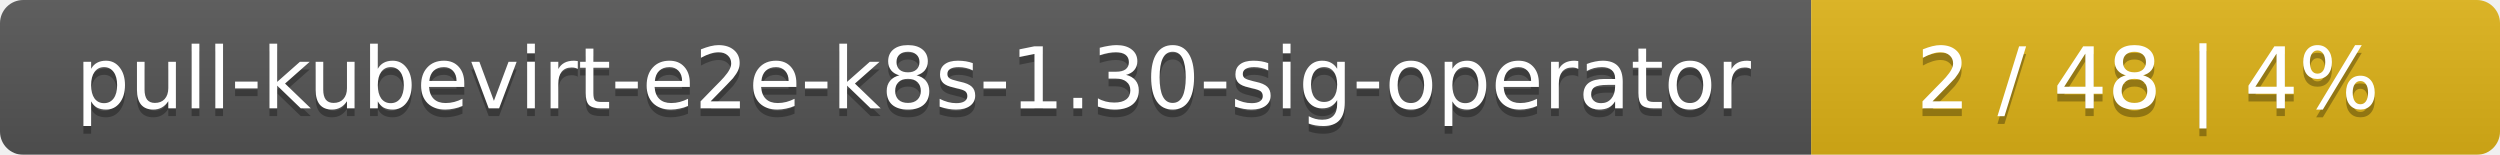
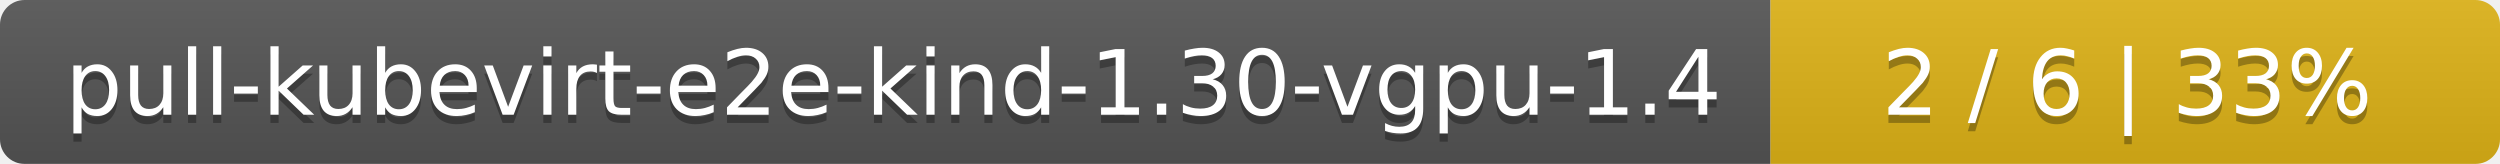
- <svg xmlns="http://www.w3.org/2000/svg" width="323" height="20">
+ <svg xmlns="http://www.w3.org/2000/svg" width="305" height="20">
  <linearGradient id="smooth" x2="0" y2="100%">
    <stop offset="0" stop-color="#bbb" stop-opacity=".1" />
    <stop offset="1" stop-opacity=".1" />
  </linearGradient>
  <mask id="round">
-     <rect width="323" height="20" rx="3" fill="#fff" />
+     <rect width="305" height="20" rx="3" fill="#fff" />
  </mask>
  <g mask="url(#round)">
-     <rect width="234" height="20" fill="#555" />
-     <rect x="234" width="89" height="20" fill="#dfb317" />
-     <rect width="323" height="20" fill="url(#smooth)" />
+     <rect width="216" height="20" fill="#555" />
+     <rect x="216" width="89" height="20" fill="#dfb317" />
+     <rect width="305" height="20" fill="url(#smooth)" />
  </g>
  <g fill="#fff" text-anchor="middle" font-family="DejaVu Sans,Verdana,Geneva,sans-serif" font-size="11">
-     <text x="118" y="15" fill="#010101" fill-opacity=".3">pull-kubevirt-e2e-k8s-1.30-sig-operator</text>
-     <text x="118" y="14">pull-kubevirt-e2e-k8s-1.30-sig-operator</text>
-     <text x="277.5" y="15" fill="#010101" fill-opacity=".3">2 / 48    |    4%</text>
-     <text x="277.5" y="14">2 / 48    |    4%</text>
+     <text x="109" y="15" fill="#010101" fill-opacity=".3">pull-kubevirt-e2e-kind-1.30-vgpu-1.4</text>
+     <text x="109" y="14">pull-kubevirt-e2e-kind-1.30-vgpu-1.4</text>
+     <text x="259.5" y="15" fill="#010101" fill-opacity=".3">2 / 6    |    33%</text>
+     <text x="259.5" y="14">2 / 6    |    33%</text>
  </g>
</svg>
